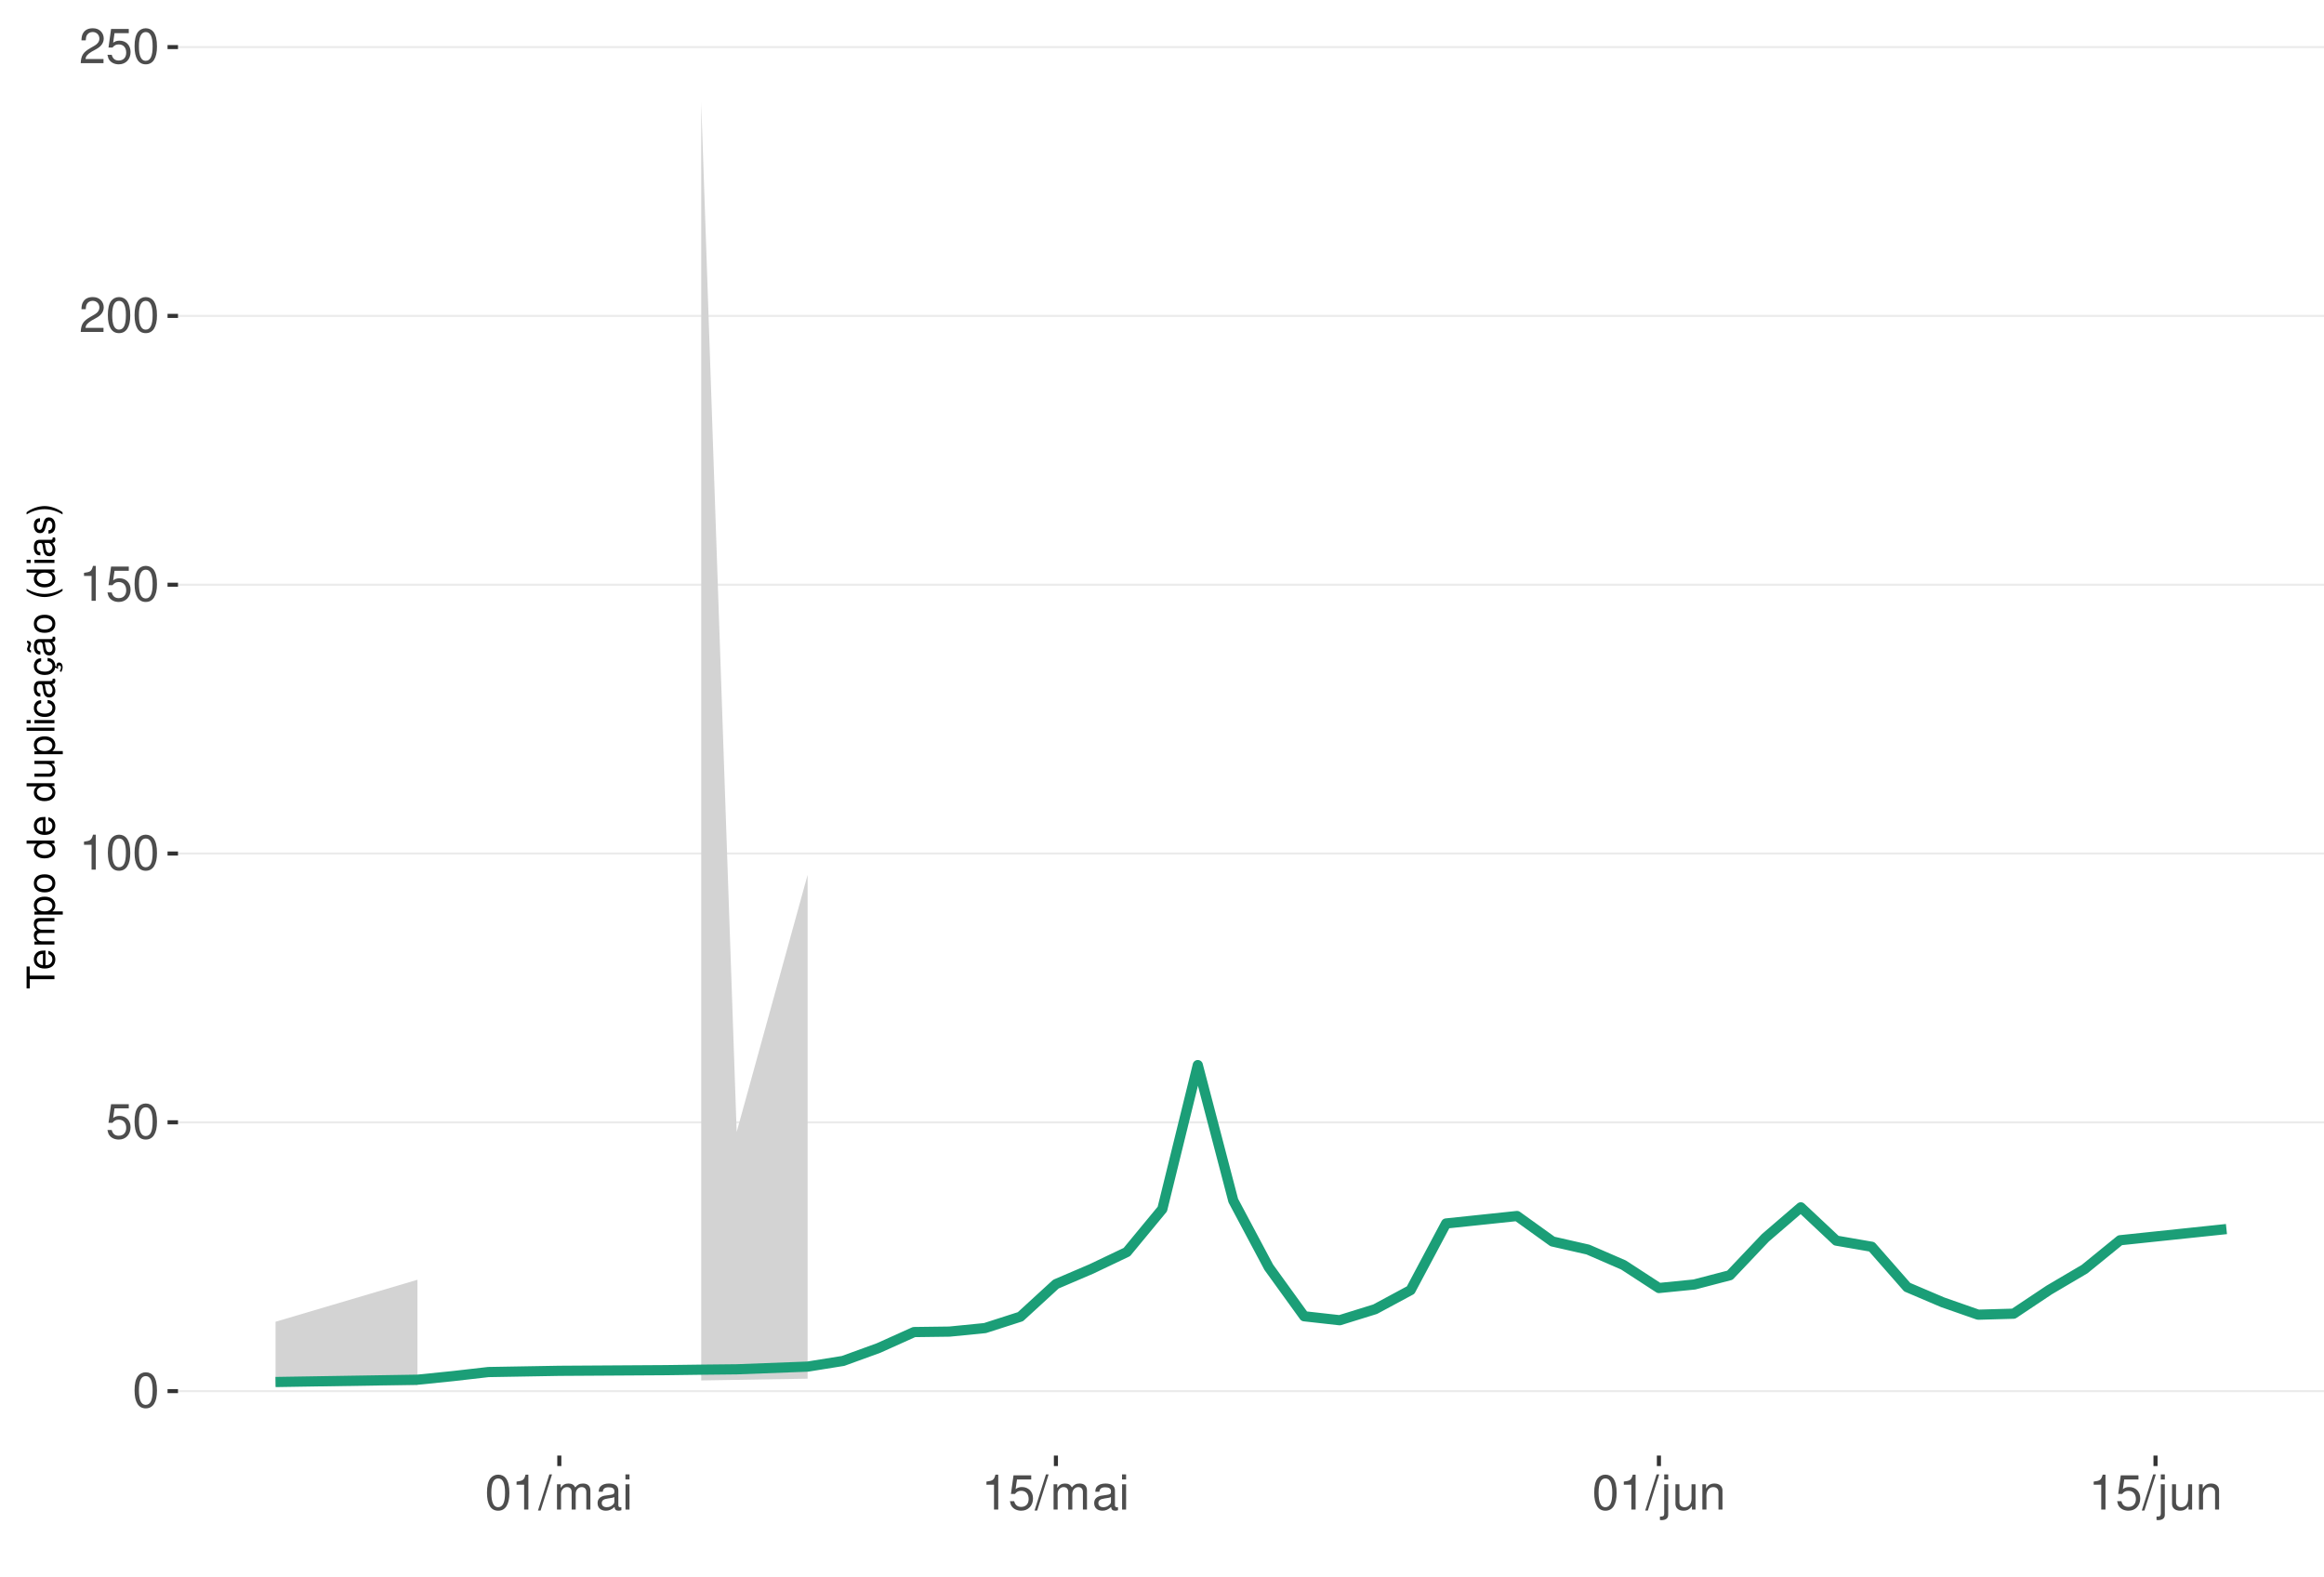
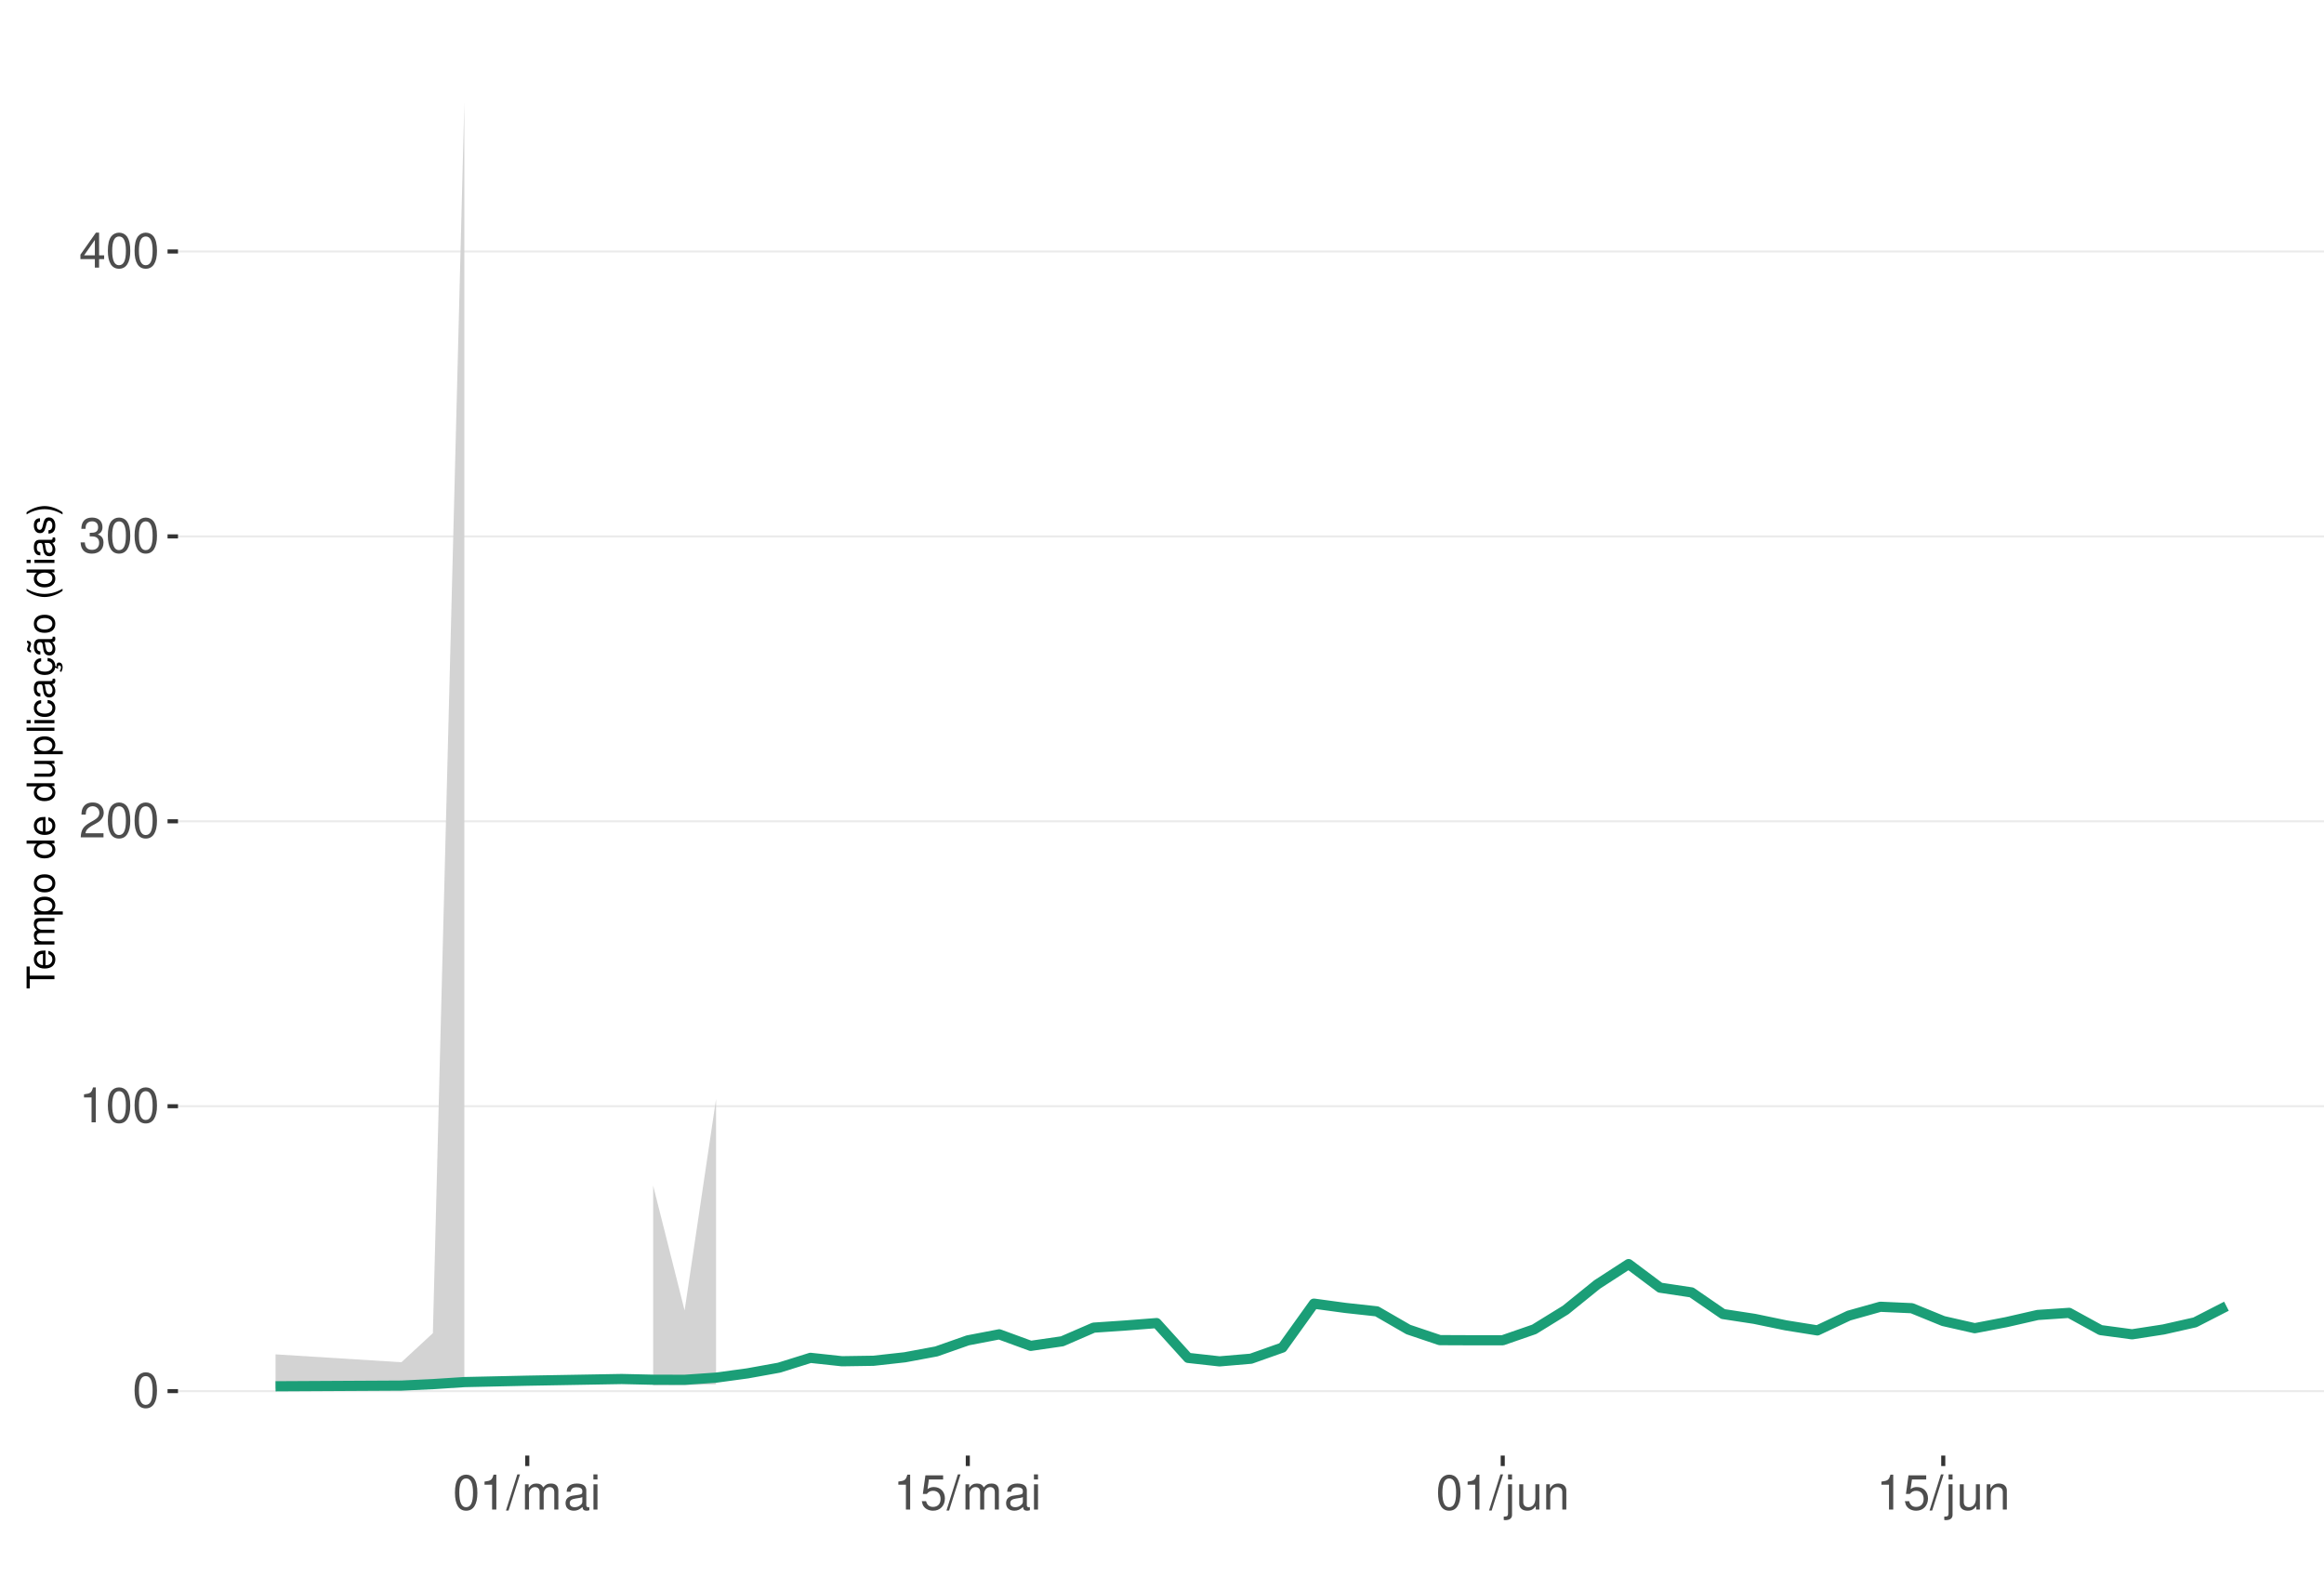
<svg xmlns="http://www.w3.org/2000/svg" xmlns:xlink="http://www.w3.org/1999/xlink" width="609pt" height="413pt" viewBox="0 0 609 413" version="1.1">
  <defs>
    <g>
      <symbol overflow="visible" id="glyph0-0">
        <path style="stroke:none;" d="" />
      </symbol>
      <symbol overflow="visible" id="glyph0-1">
        <path style="stroke:none;" d="M 3.484 -9.156 C 2.641 -9.156 1.891 -8.766 1.422 -8.156 C 0.828 -7.344 0.547 -6.125 0.547 -4.422 C 0.547 -1.344 1.562 0.297 3.484 0.297 C 5.375 0.297 6.422 -1.344 6.422 -4.359 C 6.422 -6.125 6.141 -7.312 5.547 -8.156 C 5.078 -8.781 4.328 -9.156 3.484 -9.156 Z M 3.484 -8.156 C 4.688 -8.156 5.281 -6.938 5.281 -4.453 C 5.281 -1.844 4.703 -0.625 3.453 -0.625 C 2.281 -0.625 1.688 -1.891 1.688 -4.422 C 1.688 -6.938 2.281 -8.156 3.484 -8.156 Z M 3.484 -8.156 " />
      </symbol>
      <symbol overflow="visible" id="glyph0-2">
+         <path style="stroke:none;" d="M 3.281 -6.516 L 3.281 0 L 4.391 0 L 4.391 -9.156 L 3.656 -9.156 C 3.266 -7.75 3.016 -7.562 1.297 -7.328 L 1.297 -6.516 Z M 3.281 -6.516 " />
+       </symbol>
+       <symbol overflow="visible" id="glyph0-3">
+         <path style="stroke:none;" d="M 6.406 -1.094 L 1.688 -1.094 C 1.797 -1.859 2.203 -2.344 3.297 -3.016 L 4.562 -3.719 C 5.828 -4.422 6.469 -5.359 6.469 -6.484 C 6.469 -7.234 6.156 -7.953 5.625 -8.438 C 5.094 -8.922 4.438 -9.156 3.594 -9.156 C 2.453 -9.156 1.609 -8.75 1.109 -7.953 C 0.797 -7.484 0.656 -6.906 0.625 -5.984 L 1.75 -5.984 C 1.781 -6.609 1.859 -6.969 2.016 -7.281 C 2.297 -7.828 2.891 -8.172 3.562 -8.172 C 4.562 -8.172 5.328 -7.438 5.328 -6.453 C 5.328 -5.719 4.906 -5.094 4.109 -4.625 L 2.953 -3.953 C 1.078 -2.875 0.531 -2.016 0.438 -0.016 L 6.406 -0.016 Z M 6.406 -1.094 " />
+       </symbol>
+       <symbol overflow="visible" id="glyph0-4">
+         <path style="stroke:none;" d="M 2.797 -4.219 L 3.406 -4.219 C 4.625 -4.219 5.266 -3.641 5.266 -2.547 C 5.266 -1.391 4.562 -0.703 3.422 -0.703 C 2.188 -0.703 1.594 -1.312 1.516 -2.656 L 0.406 -2.656 C 0.453 -1.922 0.578 -1.438 0.797 -1.031 C 1.266 -0.156 2.141 0.297 3.359 0.297 C 5.219 0.297 6.406 -0.828 6.406 -2.562 C 6.406 -3.719 5.969 -4.359 4.891 -4.734 C 5.719 -5.078 6.141 -5.703 6.141 -6.625 C 6.141 -8.203 5.109 -9.156 3.406 -9.156 C 1.594 -9.156 0.625 -8.141 0.594 -6.203 L 1.703 -6.203 C 1.719 -6.766 1.766 -7.078 1.906 -7.359 C 2.172 -7.875 2.719 -8.172 3.422 -8.172 C 4.406 -8.172 5 -7.578 5 -6.594 C 5 -5.953 4.766 -5.562 4.281 -5.344 C 3.969 -5.219 3.562 -5.156 2.797 -5.156 Z M 2.797 -4.219 " />
+       </symbol>
+       <symbol overflow="visible" id="glyph0-5">
+         <path style="stroke:none;" d="M 4.141 -2.219 L 4.141 0 L 5.25 0 L 5.25 -2.219 L 6.578 -2.219 L 6.578 -3.219 L 5.25 -3.219 L 5.25 -9.156 L 4.422 -9.156 L 0.359 -3.391 L 0.359 -2.219 Z M 4.141 -3.219 L 1.328 -3.219 L 4.141 -7.25 Z M 4.141 -3.219 " />
+       </symbol>
+       <symbol overflow="visible" id="glyph0-6">
+         <path style="stroke:none;" d="M 2.891 -9.219 L -0.094 0.25 L 0.594 0.25 L 3.594 -9.219 Z M 2.891 -9.219 " />
+       </symbol>
+       <symbol overflow="visible" id="glyph0-7">
+         <path style="stroke:none;" d="M 0.891 -6.625 L 0.891 0 L 1.953 0 L 1.953 -4.156 C 1.953 -5.125 2.641 -5.891 3.5 -5.891 C 4.297 -5.891 4.734 -5.422 4.734 -4.562 L 4.734 0 L 5.797 0 L 5.797 -4.156 C 5.797 -5.125 6.5 -5.891 7.359 -5.891 C 8.125 -5.891 8.578 -5.406 8.578 -4.562 L 8.578 0 L 9.641 0 L 9.641 -4.969 C 9.641 -6.156 8.953 -6.828 7.719 -6.828 C 6.828 -6.828 6.297 -6.562 5.688 -5.812 C 5.297 -6.516 4.766 -6.828 3.891 -6.828 C 3.016 -6.828 2.422 -6.5 1.859 -5.688 L 1.859 -6.625 Z M 0.891 -6.625 " />
+       </symbol>
+       <symbol overflow="visible" id="glyph0-8">
+         <path style="stroke:none;" d="M 6.766 -0.625 C 6.656 -0.594 6.609 -0.594 6.547 -0.594 C 6.172 -0.594 5.969 -0.781 5.969 -1.109 L 5.969 -5.016 C 5.969 -6.188 5.109 -6.828 3.484 -6.828 C 2.5 -6.828 1.734 -6.547 1.281 -6.047 C 0.969 -5.703 0.844 -5.328 0.828 -4.672 L 1.891 -4.672 C 1.969 -5.484 2.453 -5.844 3.438 -5.844 C 4.406 -5.844 4.922 -5.5 4.922 -4.859 L 4.922 -4.578 C 4.906 -4.125 4.688 -3.969 3.828 -3.844 C 2.328 -3.656 2.094 -3.609 1.703 -3.438 C 0.922 -3.109 0.531 -2.531 0.531 -1.672 C 0.531 -0.469 1.359 0.297 2.703 0.297 C 3.547 0.297 4.219 0 4.969 -0.688 C 5.031 0 5.359 0.297 6.047 0.297 C 6.281 0.297 6.422 0.266 6.766 0.172 Z M 4.922 -2.094 C 4.922 -1.734 4.828 -1.516 4.5 -1.234 C 4.078 -0.828 3.562 -0.625 2.938 -0.625 C 2.109 -0.625 1.625 -1.031 1.625 -1.703 C 1.625 -2.391 2.094 -2.75 3.234 -2.906 C 4.359 -3.062 4.562 -3.109 4.922 -3.281 Z M 4.922 -2.094 " />
+       </symbol>
+       <symbol overflow="visible" id="glyph0-9">
+         <path style="stroke:none;" d="M 1.891 -6.625 L 0.844 -6.625 L 0.844 0 L 1.891 0 Z M 1.891 -9.219 L 0.828 -9.219 L 0.828 -7.891 L 1.891 -7.891 Z M 1.891 -9.219 " />
+       </symbol>
+       <symbol overflow="visible" id="glyph0-10">
        <path style="stroke:none;" d="M 6.031 -8.969 L 1.391 -8.969 L 0.719 -4.094 L 1.75 -4.094 C 2.266 -4.703 2.703 -4.922 3.406 -4.922 C 4.609 -4.922 5.359 -4.094 5.359 -2.766 C 5.359 -1.484 4.609 -0.703 3.391 -0.703 C 2.422 -0.703 1.828 -1.188 1.562 -2.203 L 0.438 -2.203 C 0.594 -1.469 0.719 -1.109 0.984 -0.781 C 1.5 -0.094 2.406 0.297 3.422 0.297 C 5.234 0.297 6.5 -1.031 6.5 -2.922 C 6.5 -4.703 5.312 -5.906 3.594 -5.906 C 2.969 -5.906 2.453 -5.75 1.938 -5.359 L 2.297 -7.875 L 6.031 -7.875 Z M 6.031 -8.969 " />
      </symbol>
-       <symbol overflow="visible" id="glyph0-3">
-         <path style="stroke:none;" d="M 3.281 -6.516 L 3.281 0 L 4.391 0 L 4.391 -9.156 L 3.656 -9.156 C 3.266 -7.75 3.016 -7.562 1.297 -7.328 L 1.297 -6.516 Z M 3.281 -6.516 " />
-       </symbol>
-       <symbol overflow="visible" id="glyph0-4">
-         <path style="stroke:none;" d="M 6.406 -1.094 L 1.688 -1.094 C 1.797 -1.859 2.203 -2.344 3.297 -3.016 L 4.562 -3.719 C 5.828 -4.422 6.469 -5.359 6.469 -6.484 C 6.469 -7.234 6.156 -7.953 5.625 -8.438 C 5.094 -8.922 4.438 -9.156 3.594 -9.156 C 2.453 -9.156 1.609 -8.75 1.109 -7.953 C 0.797 -7.484 0.656 -6.906 0.625 -5.984 L 1.75 -5.984 C 1.781 -6.609 1.859 -6.969 2.016 -7.281 C 2.297 -7.828 2.891 -8.172 3.562 -8.172 C 4.562 -8.172 5.328 -7.438 5.328 -6.453 C 5.328 -5.719 4.906 -5.094 4.109 -4.625 L 2.953 -3.953 C 1.078 -2.875 0.531 -2.016 0.438 -0.016 L 6.406 -0.016 Z M 6.406 -1.094 " />
-       </symbol>
-       <symbol overflow="visible" id="glyph0-5">
-         <path style="stroke:none;" d="M 2.891 -9.219 L -0.094 0.25 L 0.594 0.25 L 3.594 -9.219 Z M 2.891 -9.219 " />
-       </symbol>
-       <symbol overflow="visible" id="glyph0-6">
-         <path style="stroke:none;" d="M 0.891 -6.625 L 0.891 0 L 1.953 0 L 1.953 -4.156 C 1.953 -5.125 2.641 -5.891 3.5 -5.891 C 4.297 -5.891 4.734 -5.422 4.734 -4.562 L 4.734 0 L 5.797 0 L 5.797 -4.156 C 5.797 -5.125 6.5 -5.891 7.359 -5.891 C 8.125 -5.891 8.578 -5.406 8.578 -4.562 L 8.578 0 L 9.641 0 L 9.641 -4.969 C 9.641 -6.156 8.953 -6.828 7.719 -6.828 C 6.828 -6.828 6.297 -6.562 5.688 -5.812 C 5.297 -6.516 4.766 -6.828 3.891 -6.828 C 3.016 -6.828 2.422 -6.5 1.859 -5.688 L 1.859 -6.625 Z M 0.891 -6.625 " />
-       </symbol>
-       <symbol overflow="visible" id="glyph0-7">
-         <path style="stroke:none;" d="M 6.766 -0.625 C 6.656 -0.594 6.609 -0.594 6.547 -0.594 C 6.172 -0.594 5.969 -0.781 5.969 -1.109 L 5.969 -5.016 C 5.969 -6.188 5.109 -6.828 3.484 -6.828 C 2.5 -6.828 1.734 -6.547 1.281 -6.047 C 0.969 -5.703 0.844 -5.328 0.828 -4.672 L 1.891 -4.672 C 1.969 -5.484 2.453 -5.844 3.438 -5.844 C 4.406 -5.844 4.922 -5.5 4.922 -4.859 L 4.922 -4.578 C 4.906 -4.125 4.688 -3.969 3.828 -3.844 C 2.328 -3.656 2.094 -3.609 1.703 -3.438 C 0.922 -3.109 0.531 -2.531 0.531 -1.672 C 0.531 -0.469 1.359 0.297 2.703 0.297 C 3.547 0.297 4.219 0 4.969 -0.688 C 5.031 0 5.359 0.297 6.047 0.297 C 6.281 0.297 6.422 0.266 6.766 0.172 Z M 4.922 -2.094 C 4.922 -1.734 4.828 -1.516 4.5 -1.234 C 4.078 -0.828 3.562 -0.625 2.938 -0.625 C 2.109 -0.625 1.625 -1.031 1.625 -1.703 C 1.625 -2.391 2.094 -2.75 3.234 -2.906 C 4.359 -3.062 4.562 -3.109 4.922 -3.281 Z M 4.922 -2.094 " />
-       </symbol>
-       <symbol overflow="visible" id="glyph0-8">
-         <path style="stroke:none;" d="M 1.891 -6.625 L 0.844 -6.625 L 0.844 0 L 1.891 0 Z M 1.891 -9.219 L 0.828 -9.219 L 0.828 -7.891 L 1.891 -7.891 Z M 1.891 -9.219 " />
-       </symbol>
-       <symbol overflow="visible" id="glyph0-9">
+       <symbol overflow="visible" id="glyph0-11">
        <path style="stroke:none;" d="M 0.891 -6.625 L 0.891 0.969 C 0.891 1.625 0.688 1.828 0.031 1.828 C -0.047 1.828 -0.094 1.828 -0.234 1.828 L -0.234 2.719 C -0.094 2.75 -0.031 2.766 0.125 2.766 C 1.312 2.766 1.938 2.297 1.938 1.375 L 1.938 -6.625 Z M 1.938 -9.219 L 0.891 -9.219 L 0.891 -7.891 L 1.938 -7.891 Z M 1.938 -9.219 " />
      </symbol>
-       <symbol overflow="visible" id="glyph0-10">
+       <symbol overflow="visible" id="glyph0-12">
        <path style="stroke:none;" d="M 6.094 0 L 6.094 -6.625 L 5.047 -6.625 L 5.047 -2.875 C 5.047 -1.516 4.344 -0.625 3.234 -0.625 C 2.406 -0.625 1.875 -1.141 1.875 -1.938 L 1.875 -6.625 L 0.828 -6.625 L 0.828 -1.516 C 0.828 -0.422 1.641 0.297 2.938 0.297 C 3.906 0.297 4.531 -0.047 5.156 -0.922 L 5.156 0 Z M 6.094 0 " />
      </symbol>
-       <symbol overflow="visible" id="glyph0-11">
+       <symbol overflow="visible" id="glyph0-13">
        <path style="stroke:none;" d="M 0.891 -6.625 L 0.891 0 L 1.953 0 L 1.953 -3.656 C 1.953 -5.016 2.656 -5.891 3.75 -5.891 C 4.578 -5.891 5.109 -5.391 5.109 -4.594 L 5.109 0 L 6.156 0 L 6.156 -5.016 C 6.156 -6.109 5.344 -6.828 4.062 -6.828 C 3.078 -6.828 2.438 -6.438 1.859 -5.516 L 1.859 -6.625 Z M 0.891 -6.625 " />
      </symbol>
      <symbol overflow="visible" id="glyph1-0">
        <path style="stroke:none;" d="" />
      </symbol>
      <symbol overflow="visible" id="glyph1-1">
        <path style="stroke:none;" d="M -6.469 -3.547 L -6.469 -5.938 L -7.297 -5.938 L -7.297 -0.203 L -6.469 -0.203 L -6.469 -2.609 L 0 -2.609 L 0 -3.547 Z M -6.469 -3.547 " />
      </symbol>
      <symbol overflow="visible" id="glyph1-2">
        <path style="stroke:none;" d="M -2.344 -5.125 C -3.141 -5.125 -3.625 -5.062 -4.016 -4.922 C -4.875 -4.578 -5.391 -3.781 -5.391 -2.797 C -5.391 -1.344 -4.281 -0.406 -2.547 -0.406 C -0.812 -0.406 0.234 -1.297 0.234 -2.781 C 0.234 -3.984 -0.453 -4.812 -1.594 -5.016 L -1.594 -4.188 C -0.906 -3.953 -0.547 -3.484 -0.547 -2.812 C -0.547 -2.281 -0.781 -1.828 -1.219 -1.547 C -1.516 -1.344 -1.812 -1.281 -2.344 -1.266 Z M -3.016 -1.297 C -3.984 -1.359 -4.625 -1.953 -4.625 -2.797 C -4.625 -3.641 -3.953 -4.234 -3.016 -4.234 Z M -3.016 -1.297 " />
      </symbol>
      <symbol overflow="visible" id="glyph1-3">
        <path style="stroke:none;" d="M -5.234 -0.703 L 0 -0.703 L 0 -1.547 L -3.297 -1.547 C -4.047 -1.547 -4.656 -2.094 -4.656 -2.766 C -4.656 -3.391 -4.281 -3.734 -3.609 -3.734 L 0 -3.734 L 0 -4.578 L -3.297 -4.578 C -4.047 -4.578 -4.656 -5.125 -4.656 -5.812 C -4.656 -6.422 -4.266 -6.781 -3.609 -6.781 L 0 -6.781 L 0 -7.625 L -3.938 -7.625 C -4.875 -7.625 -5.391 -7.078 -5.391 -6.094 C -5.391 -5.406 -5.188 -4.984 -4.594 -4.484 C -5.156 -4.188 -5.391 -3.766 -5.391 -3.078 C -5.391 -2.375 -5.125 -1.906 -4.5 -1.469 L -5.234 -1.469 Z M -5.234 -0.703 " />
      </symbol>
      <symbol overflow="visible" id="glyph1-4">
        <path style="stroke:none;" d="M 2.188 -0.547 L 2.188 -1.375 L -0.547 -1.375 C -0.016 -1.812 0.234 -2.312 0.234 -2.984 C 0.234 -4.344 -0.859 -5.234 -2.531 -5.234 C -4.297 -5.234 -5.391 -4.375 -5.391 -2.984 C -5.391 -2.266 -5.062 -1.703 -4.453 -1.312 L -5.234 -1.312 L -5.234 -0.547 Z M -4.609 -2.844 C -4.609 -3.766 -3.797 -4.359 -2.547 -4.359 C -1.359 -4.359 -0.547 -3.75 -0.547 -2.844 C -0.547 -1.953 -1.344 -1.375 -2.578 -1.375 C -3.812 -1.375 -4.609 -1.953 -4.609 -2.844 Z M -4.609 -2.844 " />
      </symbol>
      <symbol overflow="visible" id="glyph1-5">
        <path style="stroke:none;" d="M -5.391 -2.719 C -5.391 -1.234 -4.344 -0.359 -2.578 -0.359 C -0.812 -0.359 0.234 -1.234 0.234 -2.734 C 0.234 -4.203 -0.812 -5.094 -2.547 -5.094 C -4.359 -5.094 -5.391 -4.234 -5.391 -2.719 Z M -4.625 -2.734 C -4.625 -3.672 -3.844 -4.234 -2.547 -4.234 C -1.312 -4.234 -0.547 -3.656 -0.547 -2.734 C -0.547 -1.797 -1.312 -1.234 -2.578 -1.234 C -3.844 -1.234 -4.625 -1.797 -4.625 -2.734 Z M -4.625 -2.734 " />
      </symbol>
      <symbol overflow="visible" id="glyph1-6">
        <path style="stroke:none;" d="" />
      </symbol>
      <symbol overflow="visible" id="glyph1-7">
        <path style="stroke:none;" d="M -7.297 -4.953 L -7.297 -4.125 L -4.578 -4.125 C -5.109 -3.766 -5.391 -3.203 -5.391 -2.516 C -5.391 -1.156 -4.297 -0.266 -2.625 -0.266 C -0.859 -0.266 0.234 -1.125 0.234 -2.547 C 0.234 -3.266 -0.047 -3.766 -0.688 -4.203 L 0 -4.203 L 0 -4.953 Z M -4.609 -2.656 C -4.609 -3.547 -3.812 -4.125 -2.562 -4.125 C -1.344 -4.125 -0.547 -3.547 -0.547 -2.656 C -0.547 -1.734 -1.359 -1.125 -2.578 -1.125 C -3.797 -1.125 -4.609 -1.734 -4.609 -2.656 Z M -4.609 -2.656 " />
      </symbol>
      <symbol overflow="visible" id="glyph1-8">
        <path style="stroke:none;" d="M 0 -4.812 L -5.234 -4.812 L -5.234 -3.984 L -2.266 -3.984 C -1.203 -3.984 -0.5 -3.438 -0.5 -2.562 C -0.5 -1.906 -0.906 -1.484 -1.531 -1.484 L -5.234 -1.484 L -5.234 -0.656 L -1.203 -0.656 C -0.328 -0.656 0.234 -1.297 0.234 -2.312 C 0.234 -3.094 -0.047 -3.578 -0.734 -4.062 L 0 -4.062 Z M 0 -4.812 " />
      </symbol>
      <symbol overflow="visible" id="glyph1-9">
        <path style="stroke:none;" d="M -7.297 -1.516 L -7.297 -0.688 L 0 -0.688 L 0 -1.516 Z M -7.297 -1.516 " />
      </symbol>
      <symbol overflow="visible" id="glyph1-10">
        <path style="stroke:none;" d="M -5.234 -1.5 L -5.234 -0.672 L 0 -0.672 L 0 -1.5 Z M -7.297 -1.5 L -7.297 -0.656 L -6.234 -0.656 L -6.234 -1.5 Z M -7.297 -1.5 " />
      </symbol>
      <symbol overflow="visible" id="glyph1-11">
        <path style="stroke:none;" d="M -3.484 -4.703 C -3.984 -4.672 -4.312 -4.562 -4.609 -4.359 C -5.094 -4 -5.391 -3.375 -5.391 -2.641 C -5.391 -1.219 -4.266 -0.312 -2.531 -0.312 C -0.844 -0.312 0.234 -1.203 0.234 -2.625 C 0.234 -3.875 -0.516 -4.672 -1.797 -4.766 L -1.797 -3.938 C -0.953 -3.797 -0.547 -3.359 -0.547 -2.656 C -0.547 -1.734 -1.297 -1.188 -2.531 -1.188 C -3.844 -1.188 -4.625 -1.719 -4.625 -2.625 C -4.625 -3.328 -4.203 -3.766 -3.484 -3.875 Z M -3.484 -4.703 " />
      </symbol>
      <symbol overflow="visible" id="glyph1-12">
        <path style="stroke:none;" d="M -0.484 -5.344 C -0.469 -5.266 -0.469 -5.219 -0.469 -5.172 C -0.469 -4.875 -0.625 -4.719 -0.875 -4.719 L -3.953 -4.719 C -4.891 -4.719 -5.391 -4.047 -5.391 -2.75 C -5.391 -1.984 -5.172 -1.375 -4.781 -1.016 C -4.516 -0.766 -4.203 -0.672 -3.688 -0.656 L -3.688 -1.484 C -4.328 -1.562 -4.625 -1.938 -4.625 -2.719 C -4.625 -3.484 -4.344 -3.891 -3.844 -3.891 L -3.625 -3.891 C -3.266 -3.875 -3.125 -3.703 -3.047 -3.016 C -2.891 -1.844 -2.844 -1.656 -2.719 -1.344 C -2.453 -0.734 -2 -0.422 -1.312 -0.422 C -0.375 -0.422 0.234 -1.078 0.234 -2.141 C 0.234 -2.797 0 -3.328 -0.547 -3.922 C 0 -3.984 0.234 -4.234 0.234 -4.781 C 0.234 -4.953 0.203 -5.062 0.141 -5.344 Z M -1.656 -3.891 C -1.375 -3.891 -1.203 -3.812 -0.969 -3.562 C -0.656 -3.219 -0.5 -2.812 -0.5 -2.312 C -0.5 -1.672 -0.812 -1.297 -1.344 -1.297 C -1.891 -1.297 -2.172 -1.656 -2.297 -2.547 C -2.422 -3.438 -2.453 -3.609 -2.594 -3.891 Z M -1.656 -3.891 " />
      </symbol>
      <symbol overflow="visible" id="glyph1-13">
        <path style="stroke:none;" d="M 0.234 -2.641 C 0.234 -3.875 -0.547 -4.703 -1.797 -4.766 L -1.797 -3.938 C -0.953 -3.797 -0.531 -3.359 -0.531 -2.656 C -0.531 -1.734 -1.281 -1.188 -2.516 -1.188 C -3.844 -1.188 -4.625 -1.719 -4.625 -2.625 C -4.625 -3.328 -4.203 -3.766 -3.484 -3.875 L -3.484 -4.703 C -3.984 -4.672 -4.312 -4.562 -4.609 -4.359 C -5.094 -4 -5.391 -3.375 -5.391 -2.641 C -5.391 -1.219 -4.266 -0.312 -2.531 -0.312 C -1.469 -0.312 -0.625 -0.672 -0.156 -1.312 C 0.047 -1.594 0.125 -1.812 0.203 -2.25 L 0.922 -1.938 L 0.984 -2.062 C 0.938 -2.188 0.906 -2.25 0.906 -2.375 C 0.906 -2.656 1.047 -2.828 1.281 -2.828 C 1.547 -2.828 1.734 -2.594 1.734 -2.297 C 1.734 -2.031 1.672 -1.844 1.438 -1.406 L 1.406 -1.312 L 1.812 -1.094 C 2.078 -1.75 2.141 -1.953 2.141 -2.344 C 2.141 -3.109 1.781 -3.578 1.203 -3.578 C 0.781 -3.578 0.547 -3.297 0.547 -2.797 C 0.547 -2.703 0.547 -2.641 0.562 -2.516 Z M 0.234 -2.641 " />
      </symbol>
      <symbol overflow="visible" id="glyph1-14">
        <path style="stroke:none;" d="M -0.484 -5.344 C -0.469 -5.266 -0.469 -5.219 -0.469 -5.172 C -0.469 -4.875 -0.625 -4.719 -0.875 -4.719 L -3.953 -4.719 C -4.891 -4.719 -5.391 -4.047 -5.391 -2.75 C -5.391 -1.984 -5.172 -1.375 -4.781 -1.016 C -4.516 -0.766 -4.203 -0.672 -3.688 -0.656 L -3.688 -1.484 C -4.328 -1.562 -4.625 -1.938 -4.625 -2.719 C -4.625 -3.484 -4.344 -3.891 -3.844 -3.891 L -3.625 -3.891 C -3.266 -3.875 -3.125 -3.703 -3.047 -3.016 C -2.891 -1.844 -2.844 -1.656 -2.719 -1.344 C -2.453 -0.734 -2 -0.422 -1.312 -0.422 C -0.375 -0.422 0.234 -1.078 0.234 -2.141 C 0.234 -2.797 0 -3.328 -0.547 -3.922 C 0 -3.984 0.234 -4.234 0.234 -4.781 C 0.234 -4.953 0.203 -5.062 0.141 -5.344 Z M -1.656 -3.891 C -1.375 -3.891 -1.203 -3.812 -0.969 -3.562 C -0.656 -3.219 -0.5 -2.812 -0.5 -2.312 C -0.5 -1.672 -0.812 -1.297 -1.344 -1.297 C -1.891 -1.297 -2.172 -1.656 -2.297 -2.547 C -2.422 -3.438 -2.453 -3.609 -2.594 -3.891 Z M -7.172 -3.75 C -6.922 -3.672 -6.812 -3.547 -6.812 -3.375 C -6.812 -3.25 -6.875 -2.984 -6.984 -2.734 C -7.156 -2.312 -7.172 -2.25 -7.172 -2.047 C -7.172 -1.594 -6.797 -1.297 -6.141 -1.188 L -6.141 -1.766 C -6.375 -1.812 -6.5 -1.938 -6.5 -2.094 C -6.5 -2.203 -6.469 -2.344 -6.375 -2.578 C -6.156 -3.156 -6.125 -3.234 -6.125 -3.438 C -6.125 -3.922 -6.484 -4.219 -7.172 -4.312 Z M -7.172 -3.75 " />
      </symbol>
      <symbol overflow="visible" id="glyph1-15">
        <path style="stroke:none;" d="M -7.297 -2.359 C -5.984 -1.359 -4.156 -0.734 -2.594 -0.734 C -1.016 -0.734 0.812 -1.359 2.125 -2.359 L 2.125 -2.906 C 0.688 -2.031 -0.984 -1.547 -2.594 -1.547 C -4.188 -1.547 -5.875 -2.031 -7.297 -2.906 Z M -7.297 -2.359 " />
      </symbol>
      <symbol overflow="visible" id="glyph1-16">
        <path style="stroke:none;" d="M -3.781 -4.375 C -4.812 -4.375 -5.391 -3.688 -5.391 -2.484 C -5.391 -1.266 -4.766 -0.469 -3.797 -0.469 C -2.969 -0.469 -2.578 -0.891 -2.281 -2.125 L -2.094 -2.906 C -1.953 -3.484 -1.734 -3.719 -1.375 -3.719 C -0.875 -3.719 -0.547 -3.234 -0.547 -2.5 C -0.547 -2.047 -0.672 -1.672 -0.891 -1.453 C -1.047 -1.328 -1.188 -1.266 -1.562 -1.219 L -1.562 -0.344 C -0.344 -0.375 0.234 -1.062 0.234 -2.438 C 0.234 -3.75 -0.422 -4.594 -1.438 -4.594 C -2.203 -4.594 -2.641 -4.156 -2.891 -3.109 L -3.078 -2.312 C -3.234 -1.625 -3.453 -1.344 -3.828 -1.344 C -4.312 -1.344 -4.625 -1.766 -4.625 -2.453 C -4.625 -3.125 -4.328 -3.484 -3.781 -3.5 Z M -3.781 -4.375 " />
      </symbol>
      <symbol overflow="visible" id="glyph1-17">
        <path style="stroke:none;" d="M 2.125 -0.938 C 0.812 -1.938 -1.016 -2.562 -2.578 -2.562 C -4.156 -2.562 -5.984 -1.938 -7.297 -0.938 L -7.297 -0.375 C -5.859 -1.266 -4.188 -1.75 -2.578 -1.75 C -0.984 -1.75 0.703 -1.266 2.125 -0.375 Z M 2.125 -0.938 " />
      </symbol>
    </g>
    <clipPath id="clip1">
      <path d="M 46.645 9.961 L 609 9.961 L 609 381.328 L 46.645 381.328 Z M 46.645 9.961 " />
    </clipPath>
    <clipPath id="clip2">
      <path d="M 46.645 364 L 609 364 L 609 365 L 46.645 365 Z M 46.645 364 " />
    </clipPath>
    <clipPath id="clip3">
-       <path d="M 46.645 293 L 609 293 L 609 295 L 46.645 295 Z M 46.645 293 " />
+       <path d="M 46.645 289 L 609 289 L 609 291 L 46.645 291 Z M 46.645 289 " />
    </clipPath>
    <clipPath id="clip4">
-       <path d="M 46.645 223 L 609 223 L 609 224 L 46.645 224 Z M 46.645 223 " />
+       <path d="M 46.645 214 L 609 214 L 609 216 L 46.645 216 Z M 46.645 214 " />
    </clipPath>
    <clipPath id="clip5">
-       <path d="M 46.645 152 L 609 152 L 609 154 L 46.645 154 Z M 46.645 152 " />
+       <path d="M 46.645 140 L 609 140 L 609 141 L 46.645 141 Z M 46.645 140 " />
    </clipPath>
    <clipPath id="clip6">
-       <path d="M 46.645 82 L 609 82 L 609 84 L 46.645 84 Z M 46.645 82 " />
-     </clipPath>
-     <clipPath id="clip7">
-       <path d="M 46.645 12 L 609 12 L 609 13 L 46.645 13 Z M 46.645 12 " />
+       <path d="M 46.645 65 L 609 65 L 609 67 L 46.645 67 Z M 46.645 65 " />
    </clipPath>
  </defs>
  <g id="surface271">
    <rect x="0" y="0" width="609" height="413" style="fill:rgb(100%,100%,100%);fill-opacity:1;stroke:none;" />
    <rect x="0" y="0" width="609" height="413" style="fill:rgb(100%,100%,100%);fill-opacity:1;stroke:none;" />
    <path style="fill:none;stroke-width:1.067;stroke-linecap:round;stroke-linejoin:round;stroke:rgb(100%,100%,100%);stroke-opacity:1;stroke-miterlimit:10;" d="M 0 413 L 609 413 L 609 0 L 0 0 Z M 0 413 " />
    <g clip-path="url(#clip1)" clip-rule="nonzero">
      <path style=" stroke:none;fill-rule:nonzero;fill:rgb(100%,100%,100%);fill-opacity:1;" d="M 46.645 381.328 L 609 381.328 L 609 9.961 L 46.645 9.961 Z M 46.645 381.328 " />
    </g>
    <g clip-path="url(#clip2)" clip-rule="nonzero">
      <path style="fill:none;stroke-width:0.533;stroke-linecap:butt;stroke-linejoin:round;stroke:rgb(92.157%,92.157%,92.157%);stroke-opacity:1;stroke-miterlimit:10;" d="M 46.645 364.449 L 609 364.449 " />
    </g>
    <g clip-path="url(#clip3)" clip-rule="nonzero">
-       <path style="fill:none;stroke-width:0.533;stroke-linecap:butt;stroke-linejoin:round;stroke:rgb(92.157%,92.157%,92.157%);stroke-opacity:1;stroke-miterlimit:10;" d="M 46.645 294.027 L 609 294.027 " />
+       <path style="fill:none;stroke-width:0.533;stroke-linecap:butt;stroke-linejoin:round;stroke:rgb(92.157%,92.157%,92.157%);stroke-opacity:1;stroke-miterlimit:10;" d="M 46.645 289.809 L 609 289.809 " />
    </g>
    <g clip-path="url(#clip4)" clip-rule="nonzero">
-       <path style="fill:none;stroke-width:0.533;stroke-linecap:butt;stroke-linejoin:round;stroke:rgb(92.157%,92.157%,92.157%);stroke-opacity:1;stroke-miterlimit:10;" d="M 46.645 223.605 L 609 223.605 " />
+       <path style="fill:none;stroke-width:0.533;stroke-linecap:butt;stroke-linejoin:round;stroke:rgb(92.157%,92.157%,92.157%);stroke-opacity:1;stroke-miterlimit:10;" d="M 46.645 215.168 L 609 215.168 " />
    </g>
    <g clip-path="url(#clip5)" clip-rule="nonzero">
-       <path style="fill:none;stroke-width:0.533;stroke-linecap:butt;stroke-linejoin:round;stroke:rgb(92.157%,92.157%,92.157%);stroke-opacity:1;stroke-miterlimit:10;" d="M 46.645 153.184 L 609 153.184 " />
+       <path style="fill:none;stroke-width:0.533;stroke-linecap:butt;stroke-linejoin:round;stroke:rgb(92.157%,92.157%,92.157%);stroke-opacity:1;stroke-miterlimit:10;" d="M 46.645 140.527 L 609 140.527 " />
    </g>
    <g clip-path="url(#clip6)" clip-rule="nonzero">
-       <path style="fill:none;stroke-width:0.533;stroke-linecap:butt;stroke-linejoin:round;stroke:rgb(92.157%,92.157%,92.157%);stroke-opacity:1;stroke-miterlimit:10;" d="M 46.645 82.762 L 609 82.762 " />
-     </g>
-     <g clip-path="url(#clip7)" clip-rule="nonzero">
-       <path style="fill:none;stroke-width:0.533;stroke-linecap:butt;stroke-linejoin:round;stroke:rgb(92.157%,92.157%,92.157%);stroke-opacity:1;stroke-miterlimit:10;" d="M 46.645 12.336 L 609 12.336 " />
-     </g>
-     <path style=" stroke:none;fill-rule:nonzero;fill:rgb(82.745%,82.745%,82.745%);fill-opacity:1;" d="M 72.207 346.273 L 109.387 335.273 L 109.387 362.934 L 72.207 363.242 Z M 72.207 346.273 " />
-     <path style=" stroke:none;fill-rule:nonzero;fill:rgb(82.745%,82.745%,82.745%);fill-opacity:1;" d="M 183.75 26.844 L 193.043 296.547 L 211.633 229.207 L 211.633 361.191 L 193.043 361.5 L 183.75 361.652 Z M 183.75 26.844 " />
-     <path style="fill:none;stroke-width:2.667;stroke-linecap:butt;stroke-linejoin:round;stroke:rgb(10.588%,61.961%,46.667%);stroke-opacity:1;stroke-miterlimit:10;" d="M 72.207 362.062 L 109.387 361.461 L 118.684 360.516 L 127.977 359.453 L 146.566 359.129 L 174.453 358.957 L 183.75 358.832 L 193.043 358.734 L 211.633 358.027 L 220.93 356.539 L 230.223 353.16 L 239.52 348.977 L 248.812 348.855 L 258.109 347.934 L 267.402 344.945 L 276.699 336.418 L 285.996 332.441 L 295.289 328.012 L 304.586 316.762 L 313.879 279.031 L 323.176 314.527 L 332.469 331.977 L 341.766 344.84 L 351.059 345.875 L 360.355 342.988 L 369.652 337.984 L 378.945 320.527 L 388.242 319.551 L 397.535 318.574 L 406.832 325.246 L 416.125 327.363 L 425.422 331.398 L 434.715 337.438 L 444.012 336.512 L 453.309 334.09 L 462.602 324.293 L 471.898 316.297 L 481.191 325.02 L 490.488 326.629 L 499.781 337.215 L 509.078 341.176 L 518.371 344.426 L 527.668 344.164 L 536.961 337.965 L 546.258 332.488 L 555.555 324.922 L 564.848 323.945 L 574.145 322.969 L 583.438 321.992 " />
+       <path style="fill:none;stroke-width:0.533;stroke-linecap:butt;stroke-linejoin:round;stroke:rgb(92.157%,92.157%,92.157%);stroke-opacity:1;stroke-miterlimit:10;" d="M 46.645 65.887 L 609 65.887 " />
+     </g>
+     <path style=" stroke:none;fill-rule:nonzero;fill:rgb(82.745%,82.745%,82.745%);fill-opacity:1;" d="M 72.207 354.816 L 105.188 356.883 L 113.434 349.262 L 121.68 26.844 L 121.68 363.285 L 113.434 363.5 L 105.188 363.68 L 72.207 363.809 Z M 72.207 354.816 " />
+     <path style=" stroke:none;fill-rule:nonzero;fill:rgb(82.745%,82.745%,82.745%);fill-opacity:1;" d="M 171.156 310.609 L 179.402 343.32 L 187.645 287.91 L 187.645 362.656 L 179.402 362.871 L 171.156 362.934 Z M 171.156 310.609 " />
+     <path style="fill:none;stroke-width:2.667;stroke-linecap:butt;stroke-linejoin:round;stroke:rgb(10.588%,61.961%,46.667%);stroke-opacity:1;stroke-miterlimit:10;" d="M 72.207 363.184 L 105.188 363.004 L 113.434 362.613 L 121.68 362.082 L 138.172 361.715 L 162.91 361.277 L 171.156 361.465 L 179.402 361.488 L 187.645 360.914 L 195.891 359.797 L 204.137 358.309 L 212.383 355.73 L 220.629 356.621 L 228.875 356.496 L 237.121 355.586 L 245.367 354.051 L 253.613 351.152 L 261.855 349.57 L 270.102 352.59 L 278.348 351.395 L 286.594 347.82 L 294.84 347.262 L 303.086 346.625 L 311.332 355.742 L 319.578 356.656 L 327.824 355.957 L 336.066 353.035 L 344.312 341.531 L 352.559 342.652 L 360.805 343.551 L 369.051 348.312 L 377.297 351.09 L 385.543 351.125 L 393.789 351.121 L 402.035 348.262 L 410.277 343.184 L 418.523 336.516 L 426.77 331.168 L 435.016 337.344 L 443.262 338.586 L 451.508 344.254 L 459.754 345.516 L 468 347.223 L 476.246 348.543 L 484.492 344.664 L 492.734 342.348 L 500.98 342.723 L 509.227 346.09 L 517.473 347.965 L 525.719 346.383 L 533.965 344.5 L 542.211 343.945 L 550.457 348.461 L 558.703 349.566 L 566.945 348.297 L 575.191 346.434 L 583.438 342.207 " />
    <g style="fill:rgb(30.196%,30.196%,30.196%);fill-opacity:1;">
      <use xlink:href="#glyph0-1" x="34.715" y="368.671" />
    </g>
    <g style="fill:rgb(30.196%,30.196%,30.196%);fill-opacity:1;">
-       <use xlink:href="#glyph0-2" x="27.715" y="298.249" />
-       <use xlink:href="#glyph0-1" x="34.715" y="298.249" />
-     </g>
-     <g style="fill:rgb(30.196%,30.196%,30.196%);fill-opacity:1;">
-       <use xlink:href="#glyph0-3" x="20.715" y="227.827" />
-       <use xlink:href="#glyph0-1" x="27.715" y="227.827" />
-       <use xlink:href="#glyph0-1" x="34.715" y="227.827" />
-     </g>
-     <g style="fill:rgb(30.196%,30.196%,30.196%);fill-opacity:1;">
-       <use xlink:href="#glyph0-3" x="20.715" y="157.405" />
-       <use xlink:href="#glyph0-2" x="27.715" y="157.405" />
-       <use xlink:href="#glyph0-1" x="34.715" y="157.405" />
-     </g>
-     <g style="fill:rgb(30.196%,30.196%,30.196%);fill-opacity:1;">
-       <use xlink:href="#glyph0-4" x="20.715" y="86.983" />
-       <use xlink:href="#glyph0-1" x="27.715" y="86.983" />
-       <use xlink:href="#glyph0-1" x="34.715" y="86.983" />
-     </g>
-     <g style="fill:rgb(30.196%,30.196%,30.196%);fill-opacity:1;">
-       <use xlink:href="#glyph0-4" x="20.715" y="16.558" />
-       <use xlink:href="#glyph0-2" x="27.715" y="16.558" />
-       <use xlink:href="#glyph0-1" x="34.715" y="16.558" />
+       <use xlink:href="#glyph0-2" x="20.715" y="294.03" />
+       <use xlink:href="#glyph0-1" x="27.715" y="294.03" />
+       <use xlink:href="#glyph0-1" x="34.715" y="294.03" />
+     </g>
+     <g style="fill:rgb(30.196%,30.196%,30.196%);fill-opacity:1;">
+       <use xlink:href="#glyph0-3" x="20.715" y="219.39" />
+       <use xlink:href="#glyph0-1" x="27.715" y="219.39" />
+       <use xlink:href="#glyph0-1" x="34.715" y="219.39" />
+     </g>
+     <g style="fill:rgb(30.196%,30.196%,30.196%);fill-opacity:1;">
+       <use xlink:href="#glyph0-4" x="20.715" y="144.749" />
+       <use xlink:href="#glyph0-1" x="27.715" y="144.749" />
+       <use xlink:href="#glyph0-1" x="34.715" y="144.749" />
+     </g>
+     <g style="fill:rgb(30.196%,30.196%,30.196%);fill-opacity:1;">
+       <use xlink:href="#glyph0-5" x="20.715" y="70.108" />
+       <use xlink:href="#glyph0-1" x="27.715" y="70.108" />
+       <use xlink:href="#glyph0-1" x="34.715" y="70.108" />
    </g>
    <path style="fill:none;stroke-width:1.067;stroke-linecap:butt;stroke-linejoin:round;stroke:rgb(20%,20%,20%);stroke-opacity:1;stroke-miterlimit:10;" d="M 43.906 364.449 L 46.645 364.449 " />
-     <path style="fill:none;stroke-width:1.067;stroke-linecap:butt;stroke-linejoin:round;stroke:rgb(20%,20%,20%);stroke-opacity:1;stroke-miterlimit:10;" d="M 43.906 294.027 L 46.645 294.027 " />
-     <path style="fill:none;stroke-width:1.067;stroke-linecap:butt;stroke-linejoin:round;stroke:rgb(20%,20%,20%);stroke-opacity:1;stroke-miterlimit:10;" d="M 43.906 223.605 L 46.645 223.605 " />
-     <path style="fill:none;stroke-width:1.067;stroke-linecap:butt;stroke-linejoin:round;stroke:rgb(20%,20%,20%);stroke-opacity:1;stroke-miterlimit:10;" d="M 43.906 153.184 L 46.645 153.184 " />
-     <path style="fill:none;stroke-width:1.067;stroke-linecap:butt;stroke-linejoin:round;stroke:rgb(20%,20%,20%);stroke-opacity:1;stroke-miterlimit:10;" d="M 43.906 82.762 L 46.645 82.762 " />
-     <path style="fill:none;stroke-width:1.067;stroke-linecap:butt;stroke-linejoin:round;stroke:rgb(20%,20%,20%);stroke-opacity:1;stroke-miterlimit:10;" d="M 43.906 12.336 L 46.645 12.336 " />
-     <path style="fill:none;stroke-width:1.067;stroke-linecap:butt;stroke-linejoin:round;stroke:rgb(20%,20%,20%);stroke-opacity:1;stroke-miterlimit:10;" d="M 146.566 384.07 L 146.566 381.328 " />
-     <path style="fill:none;stroke-width:1.067;stroke-linecap:butt;stroke-linejoin:round;stroke:rgb(20%,20%,20%);stroke-opacity:1;stroke-miterlimit:10;" d="M 276.699 384.07 L 276.699 381.328 " />
-     <path style="fill:none;stroke-width:1.067;stroke-linecap:butt;stroke-linejoin:round;stroke:rgb(20%,20%,20%);stroke-opacity:1;stroke-miterlimit:10;" d="M 434.715 384.07 L 434.715 381.328 " />
-     <path style="fill:none;stroke-width:1.067;stroke-linecap:butt;stroke-linejoin:round;stroke:rgb(20%,20%,20%);stroke-opacity:1;stroke-miterlimit:10;" d="M 564.848 384.07 L 564.848 381.328 " />
-     <g style="fill:rgb(30.196%,30.196%,30.196%);fill-opacity:1;">
-       <use xlink:href="#glyph0-1" x="127.066" y="395.483" />
-       <use xlink:href="#glyph0-3" x="134.066" y="395.483" />
-       <use xlink:href="#glyph0-5" x="141.066" y="395.483" />
-       <use xlink:href="#glyph0-6" x="145.066" y="395.483" />
-       <use xlink:href="#glyph0-7" x="156.066" y="395.483" />
-       <use xlink:href="#glyph0-8" x="163.066" y="395.483" />
-     </g>
-     <g style="fill:rgb(30.196%,30.196%,30.196%);fill-opacity:1;">
-       <use xlink:href="#glyph0-3" x="257.199" y="395.483" />
-       <use xlink:href="#glyph0-2" x="264.199" y="395.483" />
-       <use xlink:href="#glyph0-5" x="271.199" y="395.483" />
-       <use xlink:href="#glyph0-6" x="275.199" y="395.483" />
-       <use xlink:href="#glyph0-7" x="286.199" y="395.483" />
-       <use xlink:href="#glyph0-8" x="293.199" y="395.483" />
-     </g>
-     <g style="fill:rgb(30.196%,30.196%,30.196%);fill-opacity:1;">
-       <use xlink:href="#glyph0-1" x="417.215" y="395.483" />
-       <use xlink:href="#glyph0-3" x="424.215" y="395.483" />
-       <use xlink:href="#glyph0-5" x="431.215" y="395.483" />
-       <use xlink:href="#glyph0-9" x="435.215" y="395.483" />
-       <use xlink:href="#glyph0-10" x="438.215" y="395.483" />
-       <use xlink:href="#glyph0-11" x="445.215" y="395.483" />
-     </g>
-     <g style="fill:rgb(30.196%,30.196%,30.196%);fill-opacity:1;">
-       <use xlink:href="#glyph0-3" x="547.348" y="395.483" />
-       <use xlink:href="#glyph0-2" x="554.348" y="395.483" />
-       <use xlink:href="#glyph0-5" x="561.348" y="395.483" />
-       <use xlink:href="#glyph0-9" x="565.348" y="395.483" />
-       <use xlink:href="#glyph0-10" x="568.348" y="395.483" />
-       <use xlink:href="#glyph0-11" x="575.348" y="395.483" />
+     <path style="fill:none;stroke-width:1.067;stroke-linecap:butt;stroke-linejoin:round;stroke:rgb(20%,20%,20%);stroke-opacity:1;stroke-miterlimit:10;" d="M 43.906 289.809 L 46.645 289.809 " />
+     <path style="fill:none;stroke-width:1.067;stroke-linecap:butt;stroke-linejoin:round;stroke:rgb(20%,20%,20%);stroke-opacity:1;stroke-miterlimit:10;" d="M 43.906 215.168 L 46.645 215.168 " />
+     <path style="fill:none;stroke-width:1.067;stroke-linecap:butt;stroke-linejoin:round;stroke:rgb(20%,20%,20%);stroke-opacity:1;stroke-miterlimit:10;" d="M 43.906 140.527 L 46.645 140.527 " />
+     <path style="fill:none;stroke-width:1.067;stroke-linecap:butt;stroke-linejoin:round;stroke:rgb(20%,20%,20%);stroke-opacity:1;stroke-miterlimit:10;" d="M 43.906 65.887 L 46.645 65.887 " />
+     <path style="fill:none;stroke-width:1.067;stroke-linecap:butt;stroke-linejoin:round;stroke:rgb(20%,20%,20%);stroke-opacity:1;stroke-miterlimit:10;" d="M 138.172 384.07 L 138.172 381.328 " />
+     <path style="fill:none;stroke-width:1.067;stroke-linecap:butt;stroke-linejoin:round;stroke:rgb(20%,20%,20%);stroke-opacity:1;stroke-miterlimit:10;" d="M 253.613 384.07 L 253.613 381.328 " />
+     <path style="fill:none;stroke-width:1.067;stroke-linecap:butt;stroke-linejoin:round;stroke:rgb(20%,20%,20%);stroke-opacity:1;stroke-miterlimit:10;" d="M 393.789 384.07 L 393.789 381.328 " />
+     <path style="fill:none;stroke-width:1.067;stroke-linecap:butt;stroke-linejoin:round;stroke:rgb(20%,20%,20%);stroke-opacity:1;stroke-miterlimit:10;" d="M 509.227 384.07 L 509.227 381.328 " />
+     <g style="fill:rgb(30.196%,30.196%,30.196%);fill-opacity:1;">
+       <use xlink:href="#glyph0-1" x="118.672" y="395.483" />
+       <use xlink:href="#glyph0-2" x="125.672" y="395.483" />
+       <use xlink:href="#glyph0-6" x="132.672" y="395.483" />
+       <use xlink:href="#glyph0-7" x="136.672" y="395.483" />
+       <use xlink:href="#glyph0-8" x="147.672" y="395.483" />
+       <use xlink:href="#glyph0-9" x="154.672" y="395.483" />
+     </g>
+     <g style="fill:rgb(30.196%,30.196%,30.196%);fill-opacity:1;">
+       <use xlink:href="#glyph0-2" x="234.113" y="395.483" />
+       <use xlink:href="#glyph0-10" x="241.113" y="395.483" />
+       <use xlink:href="#glyph0-6" x="248.113" y="395.483" />
+       <use xlink:href="#glyph0-7" x="252.113" y="395.483" />
+       <use xlink:href="#glyph0-8" x="263.113" y="395.483" />
+       <use xlink:href="#glyph0-9" x="270.113" y="395.483" />
+     </g>
+     <g style="fill:rgb(30.196%,30.196%,30.196%);fill-opacity:1;">
+       <use xlink:href="#glyph0-1" x="376.289" y="395.483" />
+       <use xlink:href="#glyph0-2" x="383.289" y="395.483" />
+       <use xlink:href="#glyph0-6" x="390.289" y="395.483" />
+       <use xlink:href="#glyph0-11" x="394.289" y="395.483" />
+       <use xlink:href="#glyph0-12" x="397.289" y="395.483" />
+       <use xlink:href="#glyph0-13" x="404.289" y="395.483" />
+     </g>
+     <g style="fill:rgb(30.196%,30.196%,30.196%);fill-opacity:1;">
+       <use xlink:href="#glyph0-2" x="491.727" y="395.483" />
+       <use xlink:href="#glyph0-10" x="498.727" y="395.483" />
+       <use xlink:href="#glyph0-6" x="505.727" y="395.483" />
+       <use xlink:href="#glyph0-11" x="509.727" y="395.483" />
+       <use xlink:href="#glyph0-12" x="512.727" y="395.483" />
+       <use xlink:href="#glyph0-13" x="519.727" y="395.483" />
    </g>
    <g style="fill:rgb(0%,0%,0%);fill-opacity:1;">
      <use xlink:href="#glyph1-1" x="14.263" y="259.145" />
      <use xlink:href="#glyph1-2" x="14.263" y="254.145" />
      <use xlink:href="#glyph1-3" x="14.263" y="248.145" />
      <use xlink:href="#glyph1-4" x="14.263" y="240.145" />
      <use xlink:href="#glyph1-5" x="14.263" y="234.145" />
      <use xlink:href="#glyph1-6" x="14.263" y="228.145" />
      <use xlink:href="#glyph1-7" x="14.263" y="225.145" />
      <use xlink:href="#glyph1-2" x="14.263" y="219.145" />
      <use xlink:href="#glyph1-6" x="14.263" y="213.145" />
      <use xlink:href="#glyph1-7" x="14.263" y="210.145" />
      <use xlink:href="#glyph1-8" x="14.263" y="204.145" />
      <use xlink:href="#glyph1-4" x="14.263" y="198.145" />
      <use xlink:href="#glyph1-9" x="14.263" y="192.145" />
      <use xlink:href="#glyph1-10" x="14.263" y="190.145" />
      <use xlink:href="#glyph1-11" x="14.263" y="188.145" />
      <use xlink:href="#glyph1-12" x="14.263" y="183.145" />
      <use xlink:href="#glyph1-13" x="14.263" y="177.145" />
      <use xlink:href="#glyph1-14" x="14.263" y="172.145" />
      <use xlink:href="#glyph1-5" x="14.263" y="166.145" />
      <use xlink:href="#glyph1-6" x="14.263" y="160.145" />
      <use xlink:href="#glyph1-15" x="14.263" y="157.145" />
      <use xlink:href="#glyph1-7" x="14.263" y="154.145" />
      <use xlink:href="#glyph1-10" x="14.263" y="148.145" />
      <use xlink:href="#glyph1-12" x="14.263" y="146.145" />
      <use xlink:href="#glyph1-16" x="14.263" y="140.145" />
      <use xlink:href="#glyph1-17" x="14.263" y="135.145" />
    </g>
  </g>
</svg>
